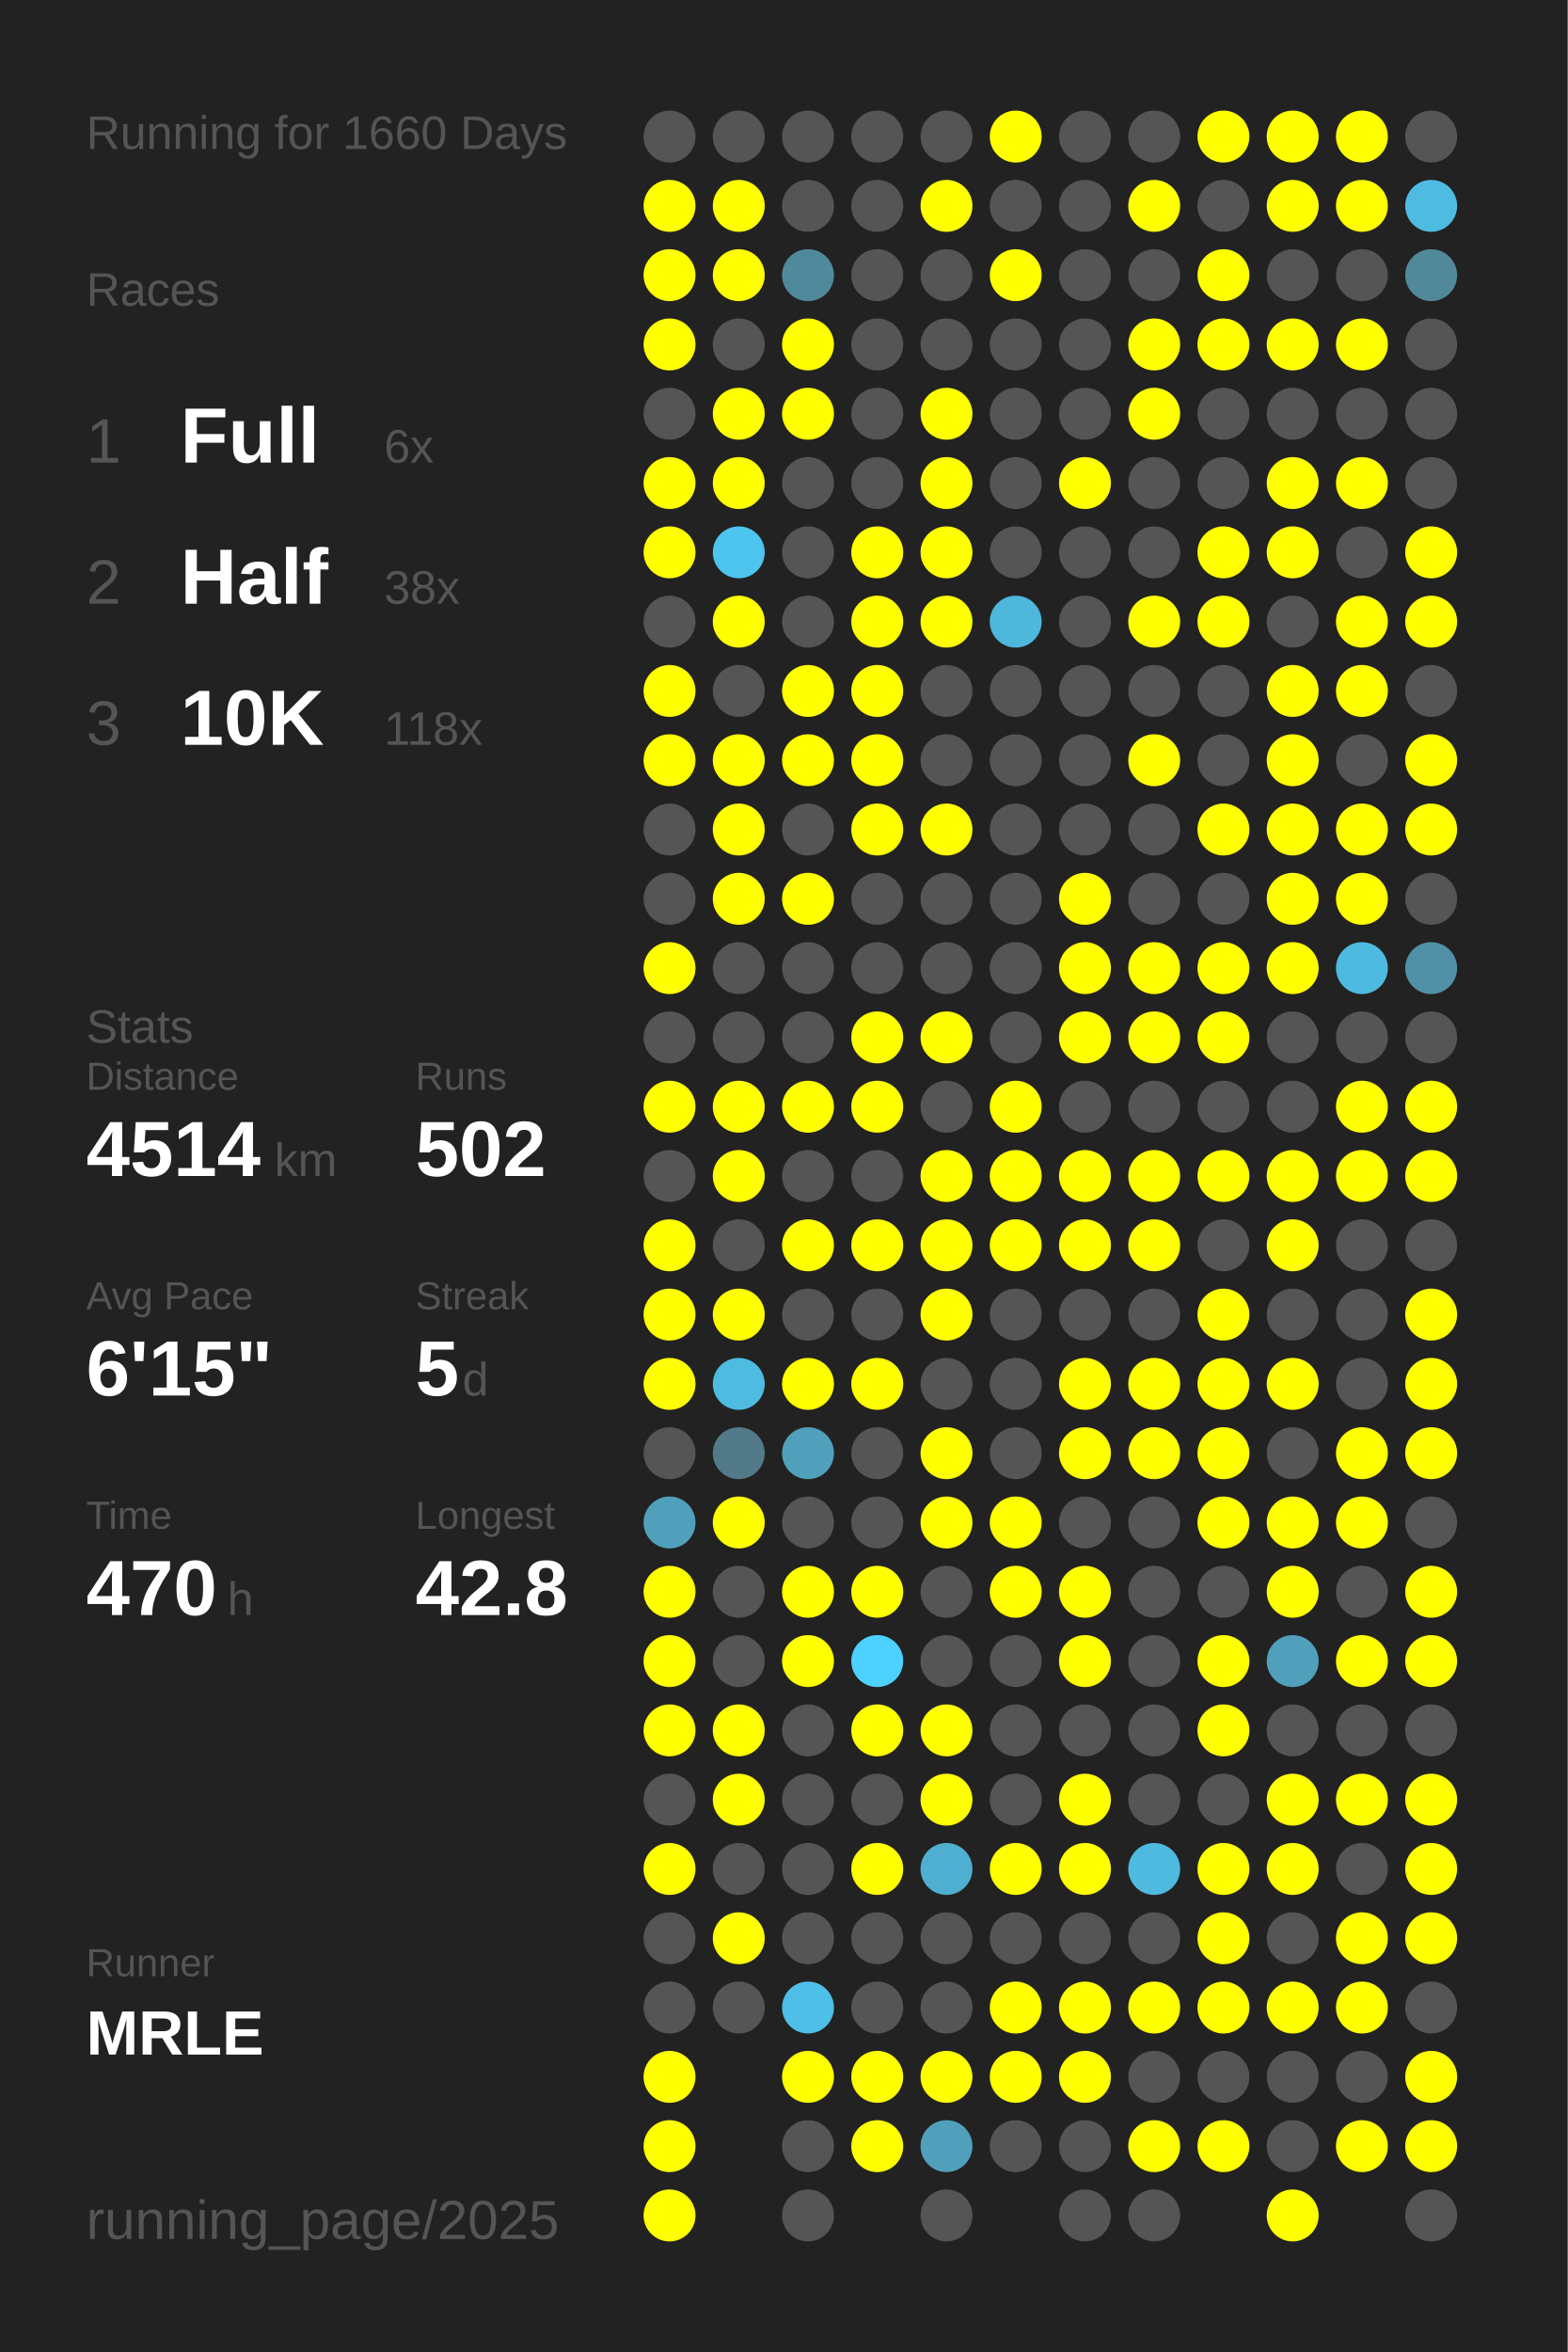
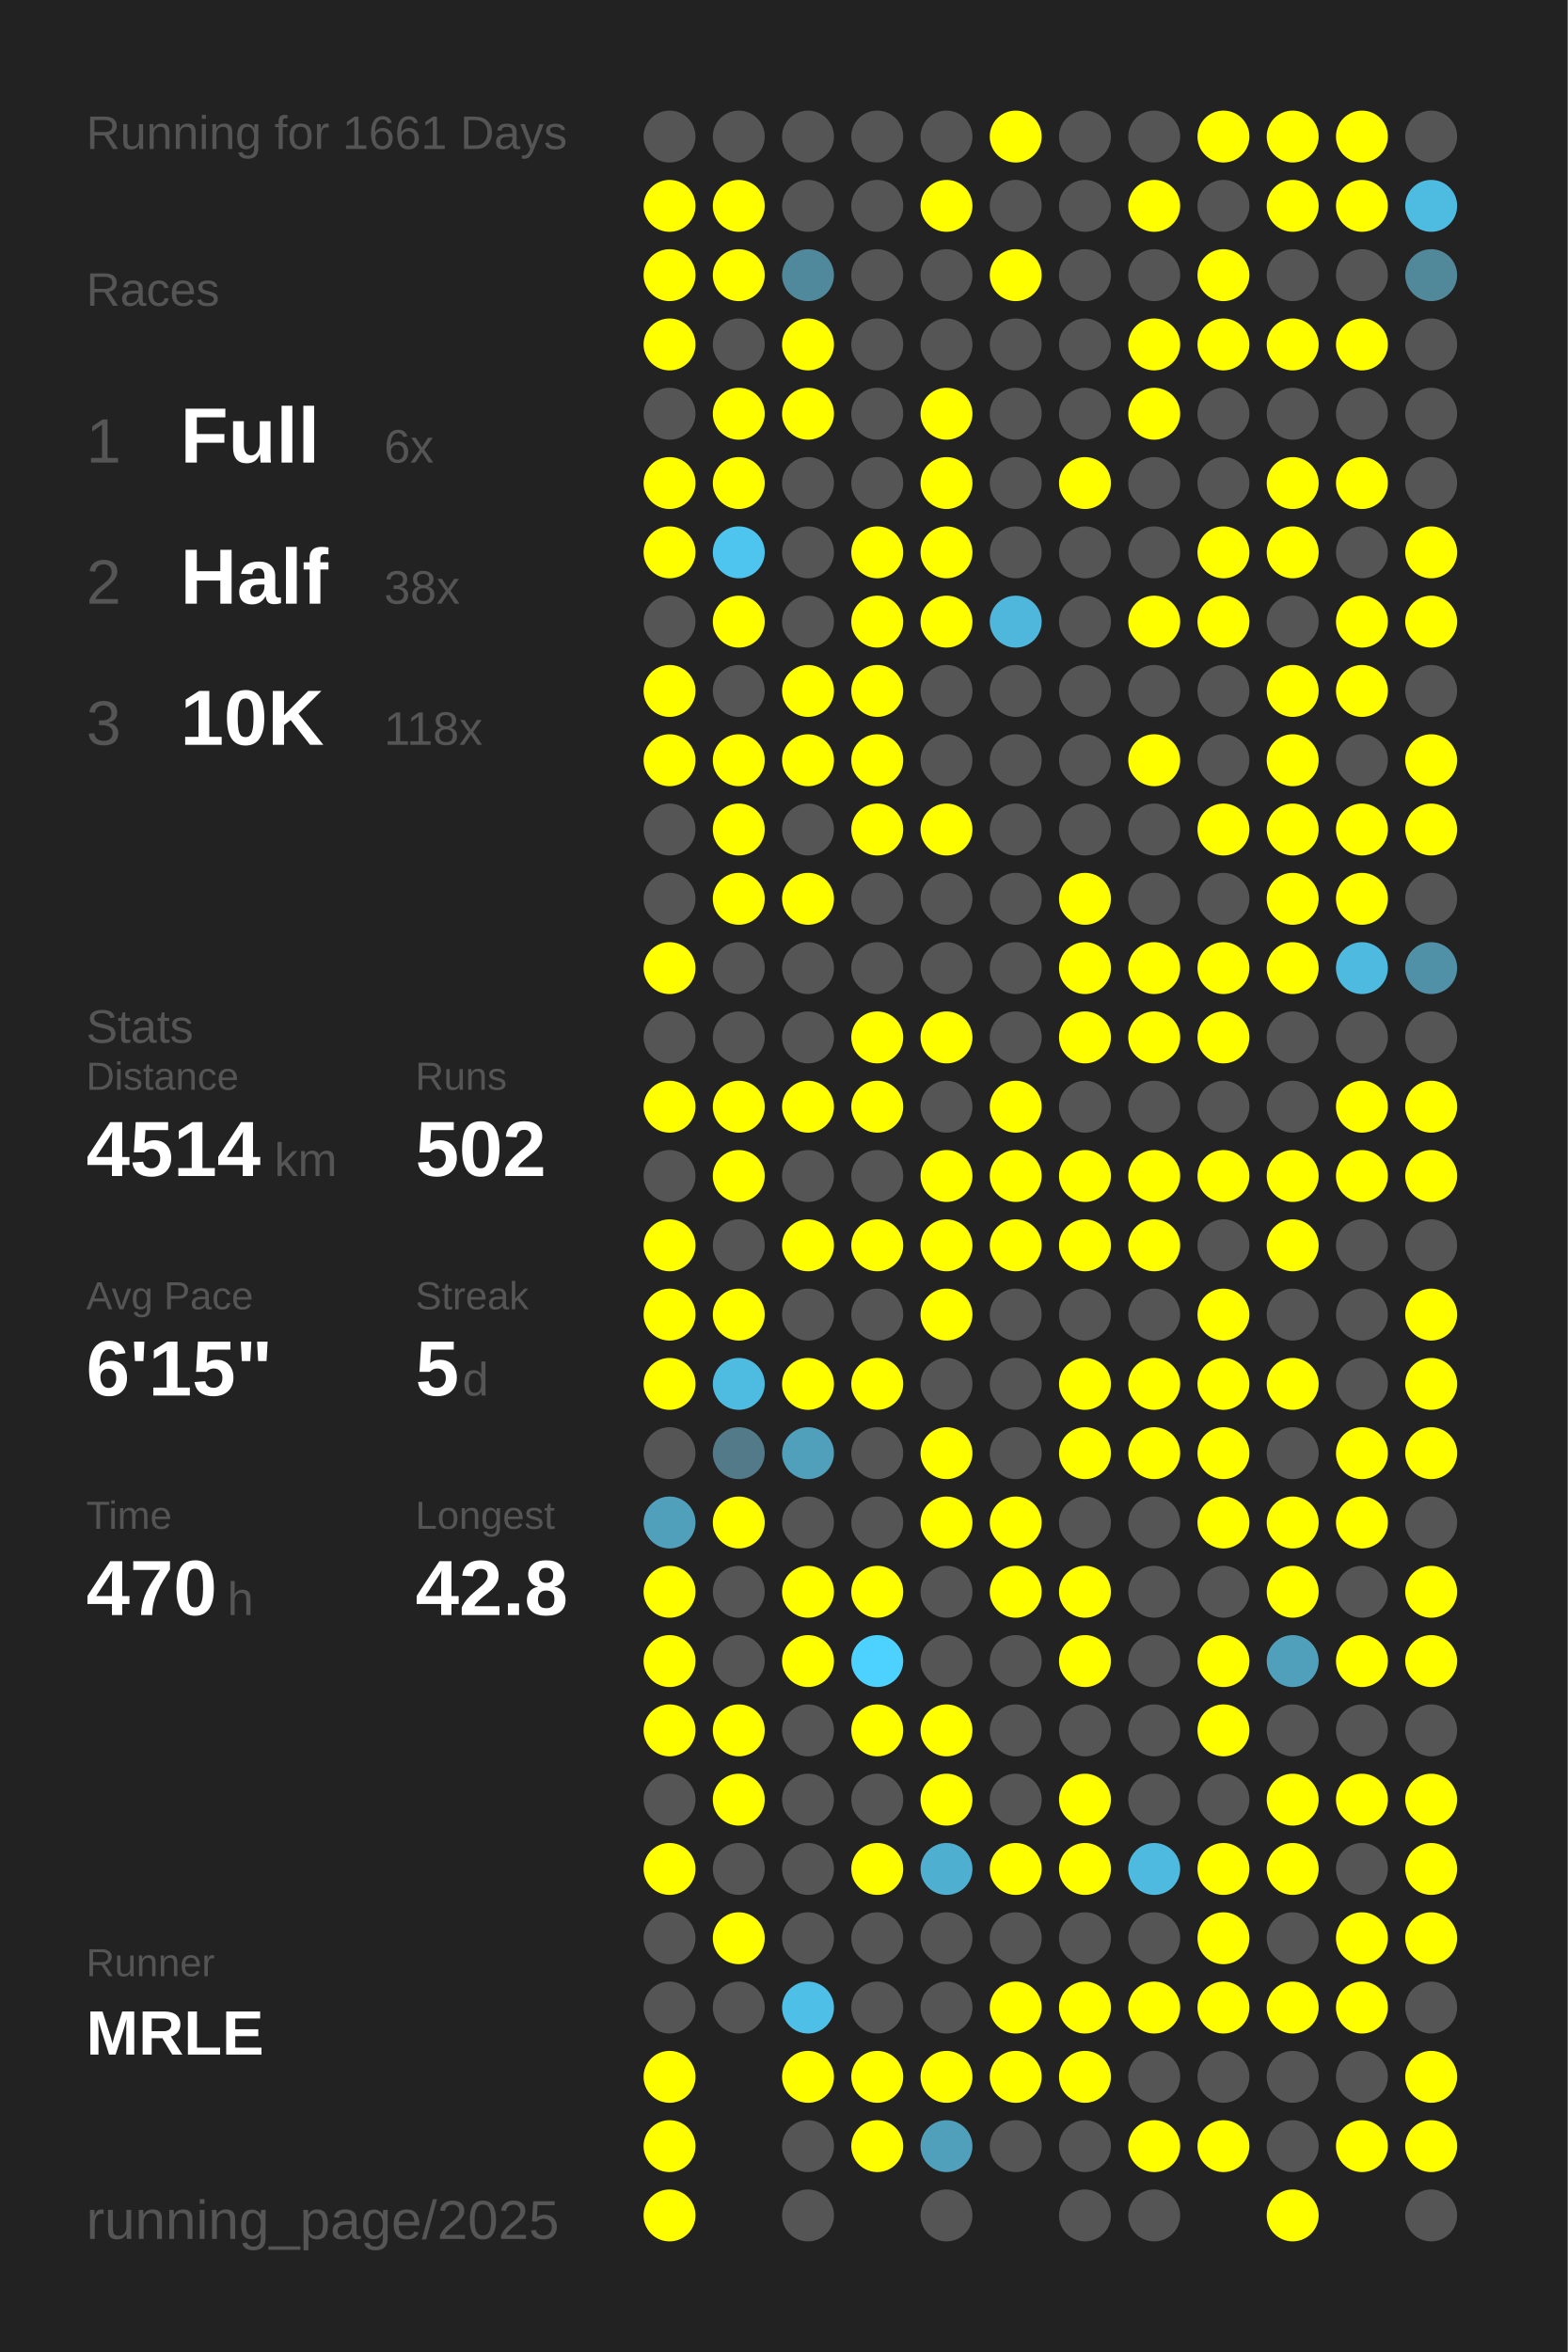
<svg xmlns="http://www.w3.org/2000/svg" baseProfile="full" height="300mm" version="1.1" viewBox="0,0,200,300" width="200mm">
  <defs />
  <rect fill="#222222" height="300" width="200" x="0" y="0" />
-   <text fill="#555555" style="font-size:6px; font-family:Arial;" x="11" y="19">Running for 1660 Days</text>
+   <text fill="#555555" style="font-size:6px; font-family:Arial;" x="11" y="19">Running for 1661 Days</text>
  <text fill="#555555" style="font-size:6px; font-family:Arial;" x="11" y="39">Races</text>
  <text fill="#555555" style="font-size:8px; font-family:Arial;" x="11" y="59">1</text>
  <text fill="#FFFFFF" style="font-size:10px; font-family:Arial; font-weight:bold;" x="23" y="59">Full</text>
  <text fill="#555555" style="font-size:6px; font-family:Arial;" x="49" y="59">6x</text>
  <text fill="#555555" style="font-size:8px; font-family:Arial;" x="11" y="77">2</text>
  <text fill="#FFFFFF" style="font-size:10px; font-family:Arial; font-weight:bold;" x="23" y="77">Half</text>
  <text fill="#555555" style="font-size:6px; font-family:Arial;" x="49" y="77">38x</text>
  <text fill="#555555" style="font-size:8px; font-family:Arial;" x="11" y="95">3</text>
  <text fill="#FFFFFF" style="font-size:10px; font-family:Arial; font-weight:bold;" x="23" y="95">10K</text>
  <text fill="#555555" style="font-size:6px; font-family:Arial;" x="49" y="95">118x</text>
  <text fill="#555555" style="font-size:6px; font-family:Arial;" x="11" y="133">Stats</text>
  <text fill="#555555" style="font-size:5px; font-family:Arial;" x="11" y="139">Distance</text>
  <text fill="#FFFFFF" style="font-size:10px; font-family:Arial; font-weight:bold;" x="11" y="150">4514</text>
  <text fill="#555555" style="font-size:6px; font-family:Arial;" x="35" y="150">km</text>
  <text fill="#555555" style="font-size:5px; font-family:Arial;" x="53" y="139">Runs</text>
  <text fill="#FFFFFF" style="font-size:10px; font-family:Arial; font-weight:bold;" x="53" y="150">502</text>
  <text fill="#555555" style="font-size:5px; font-family:Arial;" x="11" y="167">Avg Pace</text>
  <text fill="#FFFFFF" style="font-size:10px; font-family:Arial; font-weight:bold;" x="11" y="178">6'15"</text>
  <text fill="#555555" style="font-size:5px; font-family:Arial;" x="53" y="167">Streak</text>
  <text fill="#FFFFFF" style="font-size:10px; font-family:Arial; font-weight:bold;" x="53" y="178">5</text>
  <text fill="#555555" style="font-size:6px; font-family:Arial;" x="59" y="178">d</text>
  <text fill="#555555" style="font-size:5px; font-family:Arial;" x="11" y="195">Time</text>
  <text fill="#FFFFFF" style="font-size:10px; font-family:Arial; font-weight:bold;" x="11" y="206">470</text>
  <text fill="#555555" style="font-size:6px; font-family:Arial;" x="29" y="206">h</text>
  <text fill="#555555" style="font-size:5px; font-family:Arial;" x="53" y="195">Longest</text>
  <text fill="#FFFFFF" style="font-size:10px; font-family:Arial; font-weight:bold;" x="53" y="206">42.8</text>
  <text fill="#555555" style="font-size:5px; font-family:Arial;" x="11" y="252.065">Runner</text>
  <text fill="#FFFFFF" style="font-size:8px; font-family:Arial; font-weight:bold;" x="11" y="262.065">MRLE</text>
  <text fill="#555555" style="font-size:7px; font-family:Arial;" x="11" y="285.581">running_page/2025</text>
  <circle cx="85.417" cy="17.419" fill="#555555" r="3.312" />
  <circle cx="85.417" cy="26.258" fill="#FFFF00" r="3.312" />
  <circle cx="85.417" cy="35.097" fill="#FFFF00" r="3.312" />
  <circle cx="85.417" cy="43.935" fill="#FFFF00" r="3.312" />
  <circle cx="85.417" cy="52.774" fill="#555555" r="3.312" />
  <circle cx="85.417" cy="61.613" fill="#FFFF00" r="3.312" />
  <circle cx="85.417" cy="70.452" fill="#FFFF00" r="3.312" />
  <circle cx="85.417" cy="79.29" fill="#555555" r="3.312" />
  <circle cx="85.417" cy="88.129" fill="#FFFF00" r="3.312" />
  <circle cx="85.417" cy="96.968" fill="#FFFF00" r="3.312" />
  <circle cx="85.417" cy="105.806" fill="#555555" r="3.312" />
  <circle cx="85.417" cy="114.645" fill="#555555" r="3.312" />
  <circle cx="85.417" cy="123.484" fill="#FFFF00" r="3.312" />
  <circle cx="85.417" cy="132.323" fill="#555555" r="3.312" />
  <circle cx="85.417" cy="141.161" fill="#FFFF00" r="3.312" />
  <circle cx="85.417" cy="150" fill="#555555" r="3.312" />
  <circle cx="85.417" cy="158.839" fill="#FFFF00" r="3.312" />
  <circle cx="85.417" cy="167.677" fill="#FFFF00" r="3.312" />
  <circle cx="85.417" cy="176.516" fill="#FFFF00" r="3.312" />
  <circle cx="85.417" cy="185.355" fill="#555555" r="3.312" />
  <circle cx="85.417" cy="194.194" fill="#50a0bb" r="3.312" />
  <circle cx="85.417" cy="203.032" fill="#FFFF00" r="3.312" />
  <circle cx="85.417" cy="211.871" fill="#FFFF00" r="3.312" />
  <circle cx="85.417" cy="220.71" fill="#FFFF00" r="3.312" />
  <circle cx="85.417" cy="229.548" fill="#555555" r="3.312" />
  <circle cx="85.417" cy="238.387" fill="#FFFF00" r="3.312" />
  <circle cx="85.417" cy="247.226" fill="#555555" r="3.312" />
  <circle cx="85.417" cy="256.065" fill="#555555" r="3.312" />
  <circle cx="85.417" cy="264.903" fill="#FFFF00" r="3.312" />
  <circle cx="85.417" cy="273.742" fill="#FFFF00" r="3.312" />
  <circle cx="85.417" cy="282.581" fill="#FFFF00" r="3.312" />
  <circle cx="94.25" cy="17.419" fill="#555555" r="3.312" />
  <circle cx="94.25" cy="26.258" fill="#FFFF00" r="3.312" />
  <circle cx="94.25" cy="35.097" fill="#FFFF00" r="3.312" />
  <circle cx="94.25" cy="43.935" fill="#555555" r="3.312" />
  <circle cx="94.25" cy="52.774" fill="#FFFF00" r="3.312" />
  <circle cx="94.25" cy="61.613" fill="#FFFF00" r="3.312" />
  <circle cx="94.25" cy="70.452" fill="#4dc5ee" r="3.312" />
  <circle cx="94.25" cy="79.29" fill="#FFFF00" r="3.312" />
  <circle cx="94.25" cy="88.129" fill="#555555" r="3.312" />
  <circle cx="94.25" cy="96.968" fill="#FFFF00" r="3.312" />
  <circle cx="94.25" cy="105.806" fill="#FFFF00" r="3.312" />
  <circle cx="94.25" cy="114.645" fill="#FFFF00" r="3.312" />
  <circle cx="94.25" cy="123.484" fill="#555555" r="3.312" />
  <circle cx="94.25" cy="132.323" fill="#555555" r="3.312" />
  <circle cx="94.25" cy="141.161" fill="#FFFF00" r="3.312" />
  <circle cx="94.25" cy="150" fill="#FFFF00" r="3.312" />
  <circle cx="94.25" cy="158.839" fill="#555555" r="3.312" />
  <circle cx="94.25" cy="167.677" fill="#FFFF00" r="3.312" />
  <circle cx="94.25" cy="176.516" fill="#4ebbe0" r="3.312" />
  <circle cx="94.25" cy="185.355" fill="#527a88" r="3.312" />
  <circle cx="94.25" cy="194.194" fill="#FFFF00" r="3.312" />
  <circle cx="94.25" cy="203.032" fill="#555555" r="3.312" />
  <circle cx="94.25" cy="211.871" fill="#555555" r="3.312" />
  <circle cx="94.25" cy="220.71" fill="#FFFF00" r="3.312" />
  <circle cx="94.25" cy="229.548" fill="#FFFF00" r="3.312" />
  <circle cx="94.25" cy="238.387" fill="#555555" r="3.312" />
  <circle cx="94.25" cy="247.226" fill="#FFFF00" r="3.312" />
  <circle cx="94.25" cy="256.065" fill="#555555" r="3.312" />
  <circle cx="103.083" cy="17.419" fill="#555555" r="3.312" />
  <circle cx="103.083" cy="26.258" fill="#555555" r="3.312" />
  <circle cx="103.083" cy="35.097" fill="#51899c" r="3.312" />
  <circle cx="103.083" cy="43.935" fill="#FFFF00" r="3.312" />
  <circle cx="103.083" cy="52.774" fill="#FFFF00" r="3.312" />
  <circle cx="103.083" cy="61.613" fill="#555555" r="3.312" />
  <circle cx="103.083" cy="70.452" fill="#555555" r="3.312" />
  <circle cx="103.083" cy="79.29" fill="#555555" r="3.312" />
  <circle cx="103.083" cy="88.129" fill="#FFFF00" r="3.312" />
  <circle cx="103.083" cy="96.968" fill="#FFFF00" r="3.312" />
  <circle cx="103.083" cy="105.806" fill="#555555" r="3.312" />
  <circle cx="103.083" cy="114.645" fill="#FFFF00" r="3.312" />
  <circle cx="103.083" cy="123.484" fill="#555555" r="3.312" />
  <circle cx="103.083" cy="132.323" fill="#555555" r="3.312" />
  <circle cx="103.083" cy="141.161" fill="#FFFF00" r="3.312" />
  <circle cx="103.083" cy="150" fill="#555555" r="3.312" />
  <circle cx="103.083" cy="158.839" fill="#FFFF00" r="3.312" />
  <circle cx="103.083" cy="167.677" fill="#555555" r="3.312" />
  <circle cx="103.083" cy="176.516" fill="#FFFF00" r="3.312" />
  <circle cx="103.083" cy="185.355" fill="#50a0bb" r="3.312" />
  <circle cx="103.083" cy="194.194" fill="#555555" r="3.312" />
  <circle cx="103.083" cy="203.032" fill="#FFFF00" r="3.312" />
  <circle cx="103.083" cy="211.871" fill="#FFFF00" r="3.312" />
  <circle cx="103.083" cy="220.71" fill="#555555" r="3.312" />
  <circle cx="103.083" cy="229.548" fill="#555555" r="3.312" />
  <circle cx="103.083" cy="238.387" fill="#555555" r="3.312" />
  <circle cx="103.083" cy="247.226" fill="#555555" r="3.312" />
  <circle cx="103.083" cy="256.065" fill="#4ec0e7" r="3.312" />
  <circle cx="103.083" cy="264.903" fill="#FFFF00" r="3.312" />
  <circle cx="103.083" cy="273.742" fill="#555555" r="3.312" />
  <circle cx="103.083" cy="282.581" fill="#555555" r="3.312" />
  <circle cx="111.917" cy="17.419" fill="#555555" r="3.312" />
  <circle cx="111.917" cy="26.258" fill="#555555" r="3.312" />
  <circle cx="111.917" cy="35.097" fill="#555555" r="3.312" />
  <circle cx="111.917" cy="43.935" fill="#555555" r="3.312" />
  <circle cx="111.917" cy="52.774" fill="#555555" r="3.312" />
  <circle cx="111.917" cy="61.613" fill="#555555" r="3.312" />
  <circle cx="111.917" cy="70.452" fill="#FFFF00" r="3.312" />
  <circle cx="111.917" cy="79.29" fill="#FFFF00" r="3.312" />
  <circle cx="111.917" cy="88.129" fill="#FFFF00" r="3.312" />
  <circle cx="111.917" cy="96.968" fill="#FFFF00" r="3.312" />
  <circle cx="111.917" cy="105.806" fill="#FFFF00" r="3.312" />
  <circle cx="111.917" cy="114.645" fill="#555555" r="3.312" />
  <circle cx="111.917" cy="123.484" fill="#555555" r="3.312" />
  <circle cx="111.917" cy="132.323" fill="#FFFF00" r="3.312" />
  <circle cx="111.917" cy="141.161" fill="#FFFF00" r="3.312" />
  <circle cx="111.917" cy="150" fill="#555555" r="3.312" />
  <circle cx="111.917" cy="158.839" fill="#FFFF00" r="3.312" />
  <circle cx="111.917" cy="167.677" fill="#555555" r="3.312" />
  <circle cx="111.917" cy="176.516" fill="#FFFF00" r="3.312" />
  <circle cx="111.917" cy="185.355" fill="#555555" r="3.312" />
  <circle cx="111.917" cy="194.194" fill="#555555" r="3.312" />
  <circle cx="111.917" cy="203.032" fill="#FFFF00" r="3.312" />
  <circle cx="111.917" cy="211.871" fill="#4dd1fe" r="3.312" />
  <circle cx="111.917" cy="220.71" fill="#FFFF00" r="3.312" />
  <circle cx="111.917" cy="229.548" fill="#555555" r="3.312" />
  <circle cx="111.917" cy="238.387" fill="#FFFF00" r="3.312" />
  <circle cx="111.917" cy="247.226" fill="#555555" r="3.312" />
  <circle cx="111.917" cy="256.065" fill="#555555" r="3.312" />
  <circle cx="111.917" cy="264.903" fill="#FFFF00" r="3.312" />
  <circle cx="111.917" cy="273.742" fill="#FFFF00" r="3.312" />
  <circle cx="120.75" cy="17.419" fill="#555555" r="3.312" />
  <circle cx="120.75" cy="26.258" fill="#FFFF00" r="3.312" />
  <circle cx="120.75" cy="35.097" fill="#555555" r="3.312" />
  <circle cx="120.75" cy="43.935" fill="#555555" r="3.312" />
  <circle cx="120.75" cy="52.774" fill="#FFFF00" r="3.312" />
  <circle cx="120.75" cy="61.613" fill="#FFFF00" r="3.312" />
  <circle cx="120.75" cy="70.452" fill="#FFFF00" r="3.312" />
  <circle cx="120.75" cy="79.29" fill="#FFFF00" r="3.312" />
  <circle cx="120.75" cy="88.129" fill="#555555" r="3.312" />
  <circle cx="120.75" cy="96.968" fill="#555555" r="3.312" />
  <circle cx="120.75" cy="105.806" fill="#FFFF00" r="3.312" />
  <circle cx="120.75" cy="114.645" fill="#555555" r="3.312" />
  <circle cx="120.75" cy="123.484" fill="#555555" r="3.312" />
  <circle cx="120.75" cy="132.323" fill="#FFFF00" r="3.312" />
  <circle cx="120.75" cy="141.161" fill="#555555" r="3.312" />
  <circle cx="120.75" cy="150" fill="#FFFF00" r="3.312" />
  <circle cx="120.75" cy="158.839" fill="#FFFF00" r="3.312" />
  <circle cx="120.75" cy="167.677" fill="#FFFF00" r="3.312" />
  <circle cx="120.75" cy="176.516" fill="#555555" r="3.312" />
  <circle cx="120.75" cy="185.355" fill="#FFFF00" r="3.312" />
  <circle cx="120.75" cy="194.194" fill="#FFFF00" r="3.312" />
  <circle cx="120.75" cy="203.032" fill="#555555" r="3.312" />
  <circle cx="120.75" cy="211.871" fill="#555555" r="3.312" />
  <circle cx="120.75" cy="220.71" fill="#FFFF00" r="3.312" />
  <circle cx="120.75" cy="229.548" fill="#FFFF00" r="3.312" />
  <circle cx="120.75" cy="238.387" fill="#4fafd0" r="3.312" />
  <circle cx="120.75" cy="247.226" fill="#555555" r="3.312" />
  <circle cx="120.75" cy="256.065" fill="#555555" r="3.312" />
  <circle cx="120.75" cy="264.903" fill="#FFFF00" r="3.312" />
  <circle cx="120.75" cy="273.742" fill="#50a0bb" r="3.312" />
  <circle cx="120.75" cy="282.581" fill="#555555" r="3.312" />
  <circle cx="129.583" cy="17.419" fill="#FFFF00" r="3.312" />
  <circle cx="129.583" cy="26.258" fill="#555555" r="3.312" />
  <circle cx="129.583" cy="35.097" fill="#FFFF00" r="3.312" />
  <circle cx="129.583" cy="43.935" fill="#555555" r="3.312" />
  <circle cx="129.583" cy="52.774" fill="#555555" r="3.312" />
  <circle cx="129.583" cy="61.613" fill="#555555" r="3.312" />
  <circle cx="129.583" cy="70.452" fill="#555555" r="3.312" />
  <circle cx="129.583" cy="79.29" fill="#4eb7db" r="3.312" />
  <circle cx="129.583" cy="88.129" fill="#555555" r="3.312" />
  <circle cx="129.583" cy="96.968" fill="#555555" r="3.312" />
  <circle cx="129.583" cy="105.806" fill="#555555" r="3.312" />
  <circle cx="129.583" cy="114.645" fill="#555555" r="3.312" />
  <circle cx="129.583" cy="123.484" fill="#555555" r="3.312" />
  <circle cx="129.583" cy="132.323" fill="#555555" r="3.312" />
  <circle cx="129.583" cy="141.161" fill="#FFFF00" r="3.312" />
  <circle cx="129.583" cy="150" fill="#FFFF00" r="3.312" />
  <circle cx="129.583" cy="158.839" fill="#FFFF00" r="3.312" />
  <circle cx="129.583" cy="167.677" fill="#555555" r="3.312" />
  <circle cx="129.583" cy="176.516" fill="#555555" r="3.312" />
  <circle cx="129.583" cy="185.355" fill="#555555" r="3.312" />
  <circle cx="129.583" cy="194.194" fill="#FFFF00" r="3.312" />
  <circle cx="129.583" cy="203.032" fill="#FFFF00" r="3.312" />
  <circle cx="129.583" cy="211.871" fill="#555555" r="3.312" />
  <circle cx="129.583" cy="220.71" fill="#555555" r="3.312" />
  <circle cx="129.583" cy="229.548" fill="#555555" r="3.312" />
  <circle cx="129.583" cy="238.387" fill="#FFFF00" r="3.312" />
  <circle cx="129.583" cy="247.226" fill="#555555" r="3.312" />
  <circle cx="129.583" cy="256.065" fill="#FFFF00" r="3.312" />
  <circle cx="129.583" cy="264.903" fill="#FFFF00" r="3.312" />
  <circle cx="129.583" cy="273.742" fill="#555555" r="3.312" />
  <circle cx="138.417" cy="17.419" fill="#555555" r="3.312" />
  <circle cx="138.417" cy="26.258" fill="#555555" r="3.312" />
  <circle cx="138.417" cy="35.097" fill="#555555" r="3.312" />
  <circle cx="138.417" cy="43.935" fill="#555555" r="3.312" />
  <circle cx="138.417" cy="52.774" fill="#555555" r="3.312" />
  <circle cx="138.417" cy="61.613" fill="#FFFF00" r="3.312" />
  <circle cx="138.417" cy="70.452" fill="#555555" r="3.312" />
  <circle cx="138.417" cy="79.29" fill="#555555" r="3.312" />
  <circle cx="138.417" cy="88.129" fill="#555555" r="3.312" />
  <circle cx="138.417" cy="96.968" fill="#555555" r="3.312" />
  <circle cx="138.417" cy="105.806" fill="#555555" r="3.312" />
  <circle cx="138.417" cy="114.645" fill="#FFFF00" r="3.312" />
  <circle cx="138.417" cy="123.484" fill="#FFFF00" r="3.312" />
  <circle cx="138.417" cy="132.323" fill="#FFFF00" r="3.312" />
  <circle cx="138.417" cy="141.161" fill="#555555" r="3.312" />
  <circle cx="138.417" cy="150" fill="#FFFF00" r="3.312" />
  <circle cx="138.417" cy="158.839" fill="#FFFF00" r="3.312" />
  <circle cx="138.417" cy="167.677" fill="#555555" r="3.312" />
  <circle cx="138.417" cy="176.516" fill="#FFFF00" r="3.312" />
  <circle cx="138.417" cy="185.355" fill="#FFFF00" r="3.312" />
  <circle cx="138.417" cy="194.194" fill="#555555" r="3.312" />
  <circle cx="138.417" cy="203.032" fill="#FFFF00" r="3.312" />
  <circle cx="138.417" cy="211.871" fill="#FFFF00" r="3.312" />
  <circle cx="138.417" cy="220.71" fill="#555555" r="3.312" />
  <circle cx="138.417" cy="229.548" fill="#FFFF00" r="3.312" />
  <circle cx="138.417" cy="238.387" fill="#FFFF00" r="3.312" />
  <circle cx="138.417" cy="247.226" fill="#555555" r="3.312" />
  <circle cx="138.417" cy="256.065" fill="#FFFF00" r="3.312" />
  <circle cx="138.417" cy="264.903" fill="#FFFF00" r="3.312" />
  <circle cx="138.417" cy="273.742" fill="#555555" r="3.312" />
  <circle cx="138.417" cy="282.581" fill="#555555" r="3.312" />
  <circle cx="147.25" cy="17.419" fill="#555555" r="3.312" />
  <circle cx="147.25" cy="26.258" fill="#FFFF00" r="3.312" />
  <circle cx="147.25" cy="35.097" fill="#555555" r="3.312" />
  <circle cx="147.25" cy="43.935" fill="#FFFF00" r="3.312" />
  <circle cx="147.25" cy="52.774" fill="#FFFF00" r="3.312" />
  <circle cx="147.25" cy="61.613" fill="#555555" r="3.312" />
  <circle cx="147.25" cy="70.452" fill="#555555" r="3.312" />
  <circle cx="147.25" cy="79.29" fill="#FFFF00" r="3.312" />
  <circle cx="147.25" cy="88.129" fill="#555555" r="3.312" />
  <circle cx="147.25" cy="96.968" fill="#FFFF00" r="3.312" />
  <circle cx="147.25" cy="105.806" fill="#555555" r="3.312" />
  <circle cx="147.25" cy="114.645" fill="#555555" r="3.312" />
  <circle cx="147.25" cy="123.484" fill="#FFFF00" r="3.312" />
  <circle cx="147.25" cy="132.323" fill="#FFFF00" r="3.312" />
  <circle cx="147.25" cy="141.161" fill="#555555" r="3.312" />
  <circle cx="147.25" cy="150" fill="#FFFF00" r="3.312" />
  <circle cx="147.25" cy="158.839" fill="#FFFF00" r="3.312" />
  <circle cx="147.25" cy="167.677" fill="#555555" r="3.312" />
  <circle cx="147.25" cy="176.516" fill="#FFFF00" r="3.312" />
  <circle cx="147.25" cy="185.355" fill="#FFFF00" r="3.312" />
  <circle cx="147.25" cy="194.194" fill="#555555" r="3.312" />
  <circle cx="147.25" cy="203.032" fill="#555555" r="3.312" />
  <circle cx="147.25" cy="211.871" fill="#555555" r="3.312" />
  <circle cx="147.25" cy="220.71" fill="#555555" r="3.312" />
  <circle cx="147.25" cy="229.548" fill="#555555" r="3.312" />
  <circle cx="147.25" cy="238.387" fill="#4ebadf" r="3.312" />
  <circle cx="147.25" cy="247.226" fill="#555555" r="3.312" />
  <circle cx="147.25" cy="256.065" fill="#FFFF00" r="3.312" />
  <circle cx="147.25" cy="264.903" fill="#555555" r="3.312" />
  <circle cx="147.25" cy="273.742" fill="#FFFF00" r="3.312" />
  <circle cx="147.25" cy="282.581" fill="#555555" r="3.312" />
  <circle cx="156.083" cy="17.419" fill="#FFFF00" r="3.312" />
  <circle cx="156.083" cy="26.258" fill="#555555" r="3.312" />
  <circle cx="156.083" cy="35.097" fill="#FFFF00" r="3.312" />
  <circle cx="156.083" cy="43.935" fill="#FFFF00" r="3.312" />
  <circle cx="156.083" cy="52.774" fill="#555555" r="3.312" />
  <circle cx="156.083" cy="61.613" fill="#555555" r="3.312" />
  <circle cx="156.083" cy="70.452" fill="#FFFF00" r="3.312" />
  <circle cx="156.083" cy="79.29" fill="#FFFF00" r="3.312" />
  <circle cx="156.083" cy="88.129" fill="#555555" r="3.312" />
  <circle cx="156.083" cy="96.968" fill="#555555" r="3.312" />
  <circle cx="156.083" cy="105.806" fill="#FFFF00" r="3.312" />
  <circle cx="156.083" cy="114.645" fill="#555555" r="3.312" />
  <circle cx="156.083" cy="123.484" fill="#FFFF00" r="3.312" />
  <circle cx="156.083" cy="132.323" fill="#FFFF00" r="3.312" />
  <circle cx="156.083" cy="141.161" fill="#555555" r="3.312" />
  <circle cx="156.083" cy="150" fill="#FFFF00" r="3.312" />
  <circle cx="156.083" cy="158.839" fill="#555555" r="3.312" />
  <circle cx="156.083" cy="167.677" fill="#FFFF00" r="3.312" />
  <circle cx="156.083" cy="176.516" fill="#FFFF00" r="3.312" />
  <circle cx="156.083" cy="185.355" fill="#FFFF00" r="3.312" />
  <circle cx="156.083" cy="194.194" fill="#FFFF00" r="3.312" />
  <circle cx="156.083" cy="203.032" fill="#555555" r="3.312" />
  <circle cx="156.083" cy="211.871" fill="#FFFF00" r="3.312" />
  <circle cx="156.083" cy="220.71" fill="#FFFF00" r="3.312" />
  <circle cx="156.083" cy="229.548" fill="#555555" r="3.312" />
  <circle cx="156.083" cy="238.387" fill="#FFFF00" r="3.312" />
  <circle cx="156.083" cy="247.226" fill="#FFFF00" r="3.312" />
  <circle cx="156.083" cy="256.065" fill="#FFFF00" r="3.312" />
  <circle cx="156.083" cy="264.903" fill="#555555" r="3.312" />
  <circle cx="156.083" cy="273.742" fill="#FFFF00" r="3.312" />
  <circle cx="164.917" cy="17.419" fill="#FFFF00" r="3.312" />
  <circle cx="164.917" cy="26.258" fill="#FFFF00" r="3.312" />
  <circle cx="164.917" cy="35.097" fill="#555555" r="3.312" />
  <circle cx="164.917" cy="43.935" fill="#FFFF00" r="3.312" />
  <circle cx="164.917" cy="52.774" fill="#555555" r="3.312" />
  <circle cx="164.917" cy="61.613" fill="#FFFF00" r="3.312" />
  <circle cx="164.917" cy="70.452" fill="#FFFF00" r="3.312" />
  <circle cx="164.917" cy="79.29" fill="#555555" r="3.312" />
  <circle cx="164.917" cy="88.129" fill="#FFFF00" r="3.312" />
  <circle cx="164.917" cy="96.968" fill="#FFFF00" r="3.312" />
  <circle cx="164.917" cy="105.806" fill="#FFFF00" r="3.312" />
  <circle cx="164.917" cy="114.645" fill="#FFFF00" r="3.312" />
  <circle cx="164.917" cy="123.484" fill="#FFFF00" r="3.312" />
  <circle cx="164.917" cy="132.323" fill="#555555" r="3.312" />
  <circle cx="164.917" cy="141.161" fill="#555555" r="3.312" />
  <circle cx="164.917" cy="150" fill="#FFFF00" r="3.312" />
  <circle cx="164.917" cy="158.839" fill="#FFFF00" r="3.312" />
  <circle cx="164.917" cy="167.677" fill="#555555" r="3.312" />
  <circle cx="164.917" cy="176.516" fill="#FFFF00" r="3.312" />
  <circle cx="164.917" cy="185.355" fill="#555555" r="3.312" />
  <circle cx="164.917" cy="194.194" fill="#FFFF00" r="3.312" />
  <circle cx="164.917" cy="203.032" fill="#FFFF00" r="3.312" />
  <circle cx="164.917" cy="211.871" fill="#50a0bb" r="3.312" />
  <circle cx="164.917" cy="220.71" fill="#555555" r="3.312" />
  <circle cx="164.917" cy="229.548" fill="#FFFF00" r="3.312" />
  <circle cx="164.917" cy="238.387" fill="#FFFF00" r="3.312" />
  <circle cx="164.917" cy="247.226" fill="#555555" r="3.312" />
  <circle cx="164.917" cy="256.065" fill="#FFFF00" r="3.312" />
  <circle cx="164.917" cy="264.903" fill="#555555" r="3.312" />
  <circle cx="164.917" cy="273.742" fill="#555555" r="3.312" />
  <circle cx="164.917" cy="282.581" fill="#FFFF00" r="3.312" />
  <circle cx="173.75" cy="17.419" fill="#FFFF00" r="3.312" />
  <circle cx="173.75" cy="26.258" fill="#FFFF00" r="3.312" />
  <circle cx="173.75" cy="35.097" fill="#555555" r="3.312" />
  <circle cx="173.75" cy="43.935" fill="#FFFF00" r="3.312" />
  <circle cx="173.75" cy="52.774" fill="#555555" r="3.312" />
  <circle cx="173.75" cy="61.613" fill="#FFFF00" r="3.312" />
  <circle cx="173.75" cy="70.452" fill="#555555" r="3.312" />
  <circle cx="173.75" cy="79.29" fill="#FFFF00" r="3.312" />
  <circle cx="173.75" cy="88.129" fill="#FFFF00" r="3.312" />
  <circle cx="173.75" cy="96.968" fill="#555555" r="3.312" />
  <circle cx="173.75" cy="105.806" fill="#FFFF00" r="3.312" />
  <circle cx="173.75" cy="114.645" fill="#FFFF00" r="3.312" />
  <circle cx="173.75" cy="123.484" fill="#4ebadf" r="3.312" />
  <circle cx="173.75" cy="132.323" fill="#555555" r="3.312" />
  <circle cx="173.75" cy="141.161" fill="#FFFF00" r="3.312" />
  <circle cx="173.75" cy="150" fill="#FFFF00" r="3.312" />
  <circle cx="173.75" cy="158.839" fill="#555555" r="3.312" />
  <circle cx="173.75" cy="167.677" fill="#555555" r="3.312" />
  <circle cx="173.75" cy="176.516" fill="#555555" r="3.312" />
  <circle cx="173.75" cy="185.355" fill="#FFFF00" r="3.312" />
  <circle cx="173.75" cy="194.194" fill="#FFFF00" r="3.312" />
  <circle cx="173.75" cy="203.032" fill="#555555" r="3.312" />
  <circle cx="173.75" cy="211.871" fill="#FFFF00" r="3.312" />
  <circle cx="173.75" cy="220.71" fill="#555555" r="3.312" />
  <circle cx="173.75" cy="229.548" fill="#FFFF00" r="3.312" />
  <circle cx="173.75" cy="238.387" fill="#555555" r="3.312" />
  <circle cx="173.75" cy="247.226" fill="#FFFF00" r="3.312" />
  <circle cx="173.75" cy="256.065" fill="#FFFF00" r="3.312" />
  <circle cx="173.75" cy="264.903" fill="#555555" r="3.312" />
  <circle cx="173.75" cy="273.742" fill="#FFFF00" r="3.312" />
  <circle cx="182.583" cy="17.419" fill="#555555" r="3.312" />
  <circle cx="182.583" cy="26.258" fill="#4ebce1" r="3.312" />
  <circle cx="182.583" cy="35.097" fill="#51889a" r="3.312" />
  <circle cx="182.583" cy="43.935" fill="#555555" r="3.312" />
  <circle cx="182.583" cy="52.774" fill="#555555" r="3.312" />
  <circle cx="182.583" cy="61.613" fill="#555555" r="3.312" />
  <circle cx="182.583" cy="70.452" fill="#FFFF00" r="3.312" />
  <circle cx="182.583" cy="79.29" fill="#FFFF00" r="3.312" />
  <circle cx="182.583" cy="88.129" fill="#555555" r="3.312" />
  <circle cx="182.583" cy="96.968" fill="#FFFF00" r="3.312" />
  <circle cx="182.583" cy="105.806" fill="#FFFF00" r="3.312" />
  <circle cx="182.583" cy="114.645" fill="#555555" r="3.312" />
  <circle cx="182.583" cy="123.484" fill="#5191a7" r="3.312" />
  <circle cx="182.583" cy="132.323" fill="#555555" r="3.312" />
  <circle cx="182.583" cy="141.161" fill="#FFFF00" r="3.312" />
  <circle cx="182.583" cy="150" fill="#FFFF00" r="3.312" />
  <circle cx="182.583" cy="158.839" fill="#555555" r="3.312" />
  <circle cx="182.583" cy="167.677" fill="#FFFF00" r="3.312" />
  <circle cx="182.583" cy="176.516" fill="#FFFF00" r="3.312" />
  <circle cx="182.583" cy="185.355" fill="#FFFF00" r="3.312" />
  <circle cx="182.583" cy="194.194" fill="#555555" r="3.312" />
  <circle cx="182.583" cy="203.032" fill="#FFFF00" r="3.312" />
  <circle cx="182.583" cy="211.871" fill="#FFFF00" r="3.312" />
  <circle cx="182.583" cy="220.71" fill="#555555" r="3.312" />
  <circle cx="182.583" cy="229.548" fill="#FFFF00" r="3.312" />
  <circle cx="182.583" cy="238.387" fill="#FFFF00" r="3.312" />
  <circle cx="182.583" cy="247.226" fill="#FFFF00" r="3.312" />
  <circle cx="182.583" cy="256.065" fill="#555555" r="3.312" />
  <circle cx="182.583" cy="264.903" fill="#FFFF00" r="3.312" />
  <circle cx="182.583" cy="273.742" fill="#FFFF00" r="3.312" />
  <circle cx="182.583" cy="282.581" fill="#555555" r="3.312" />
</svg>
